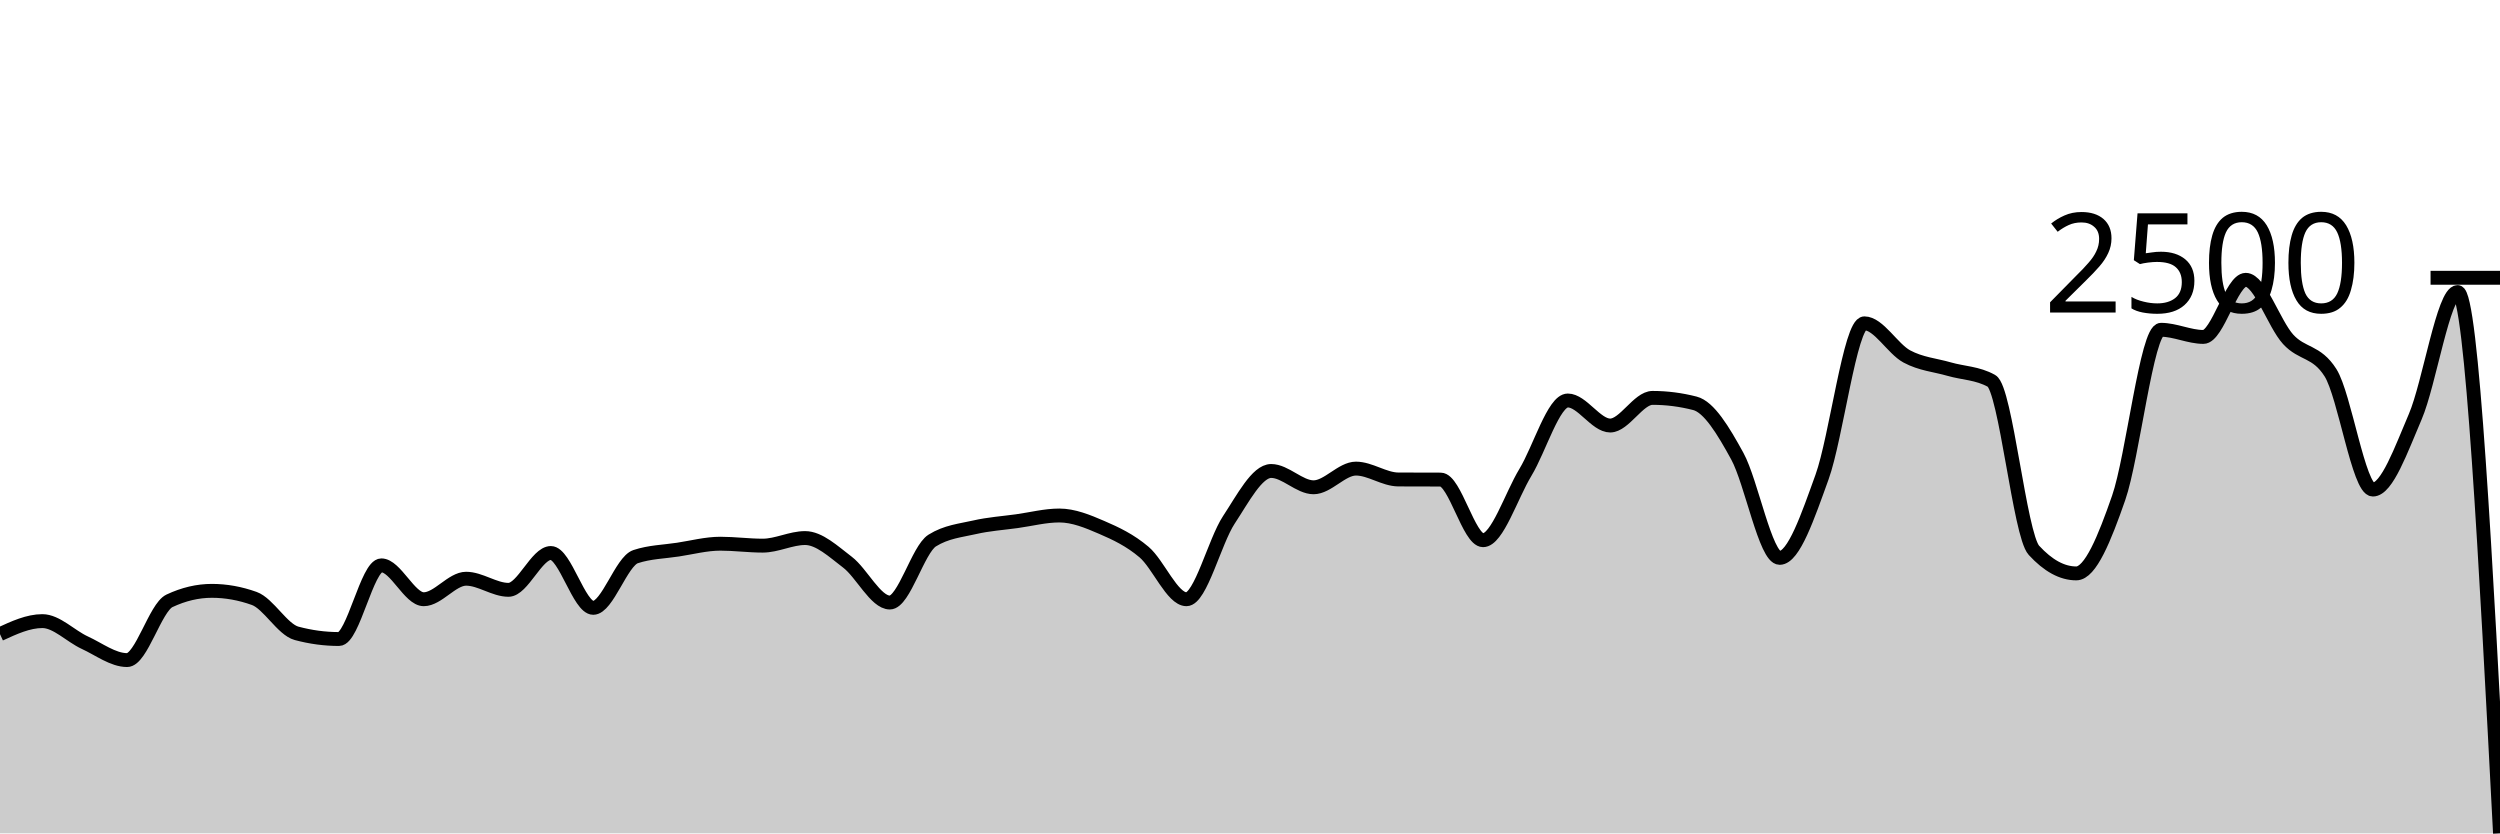
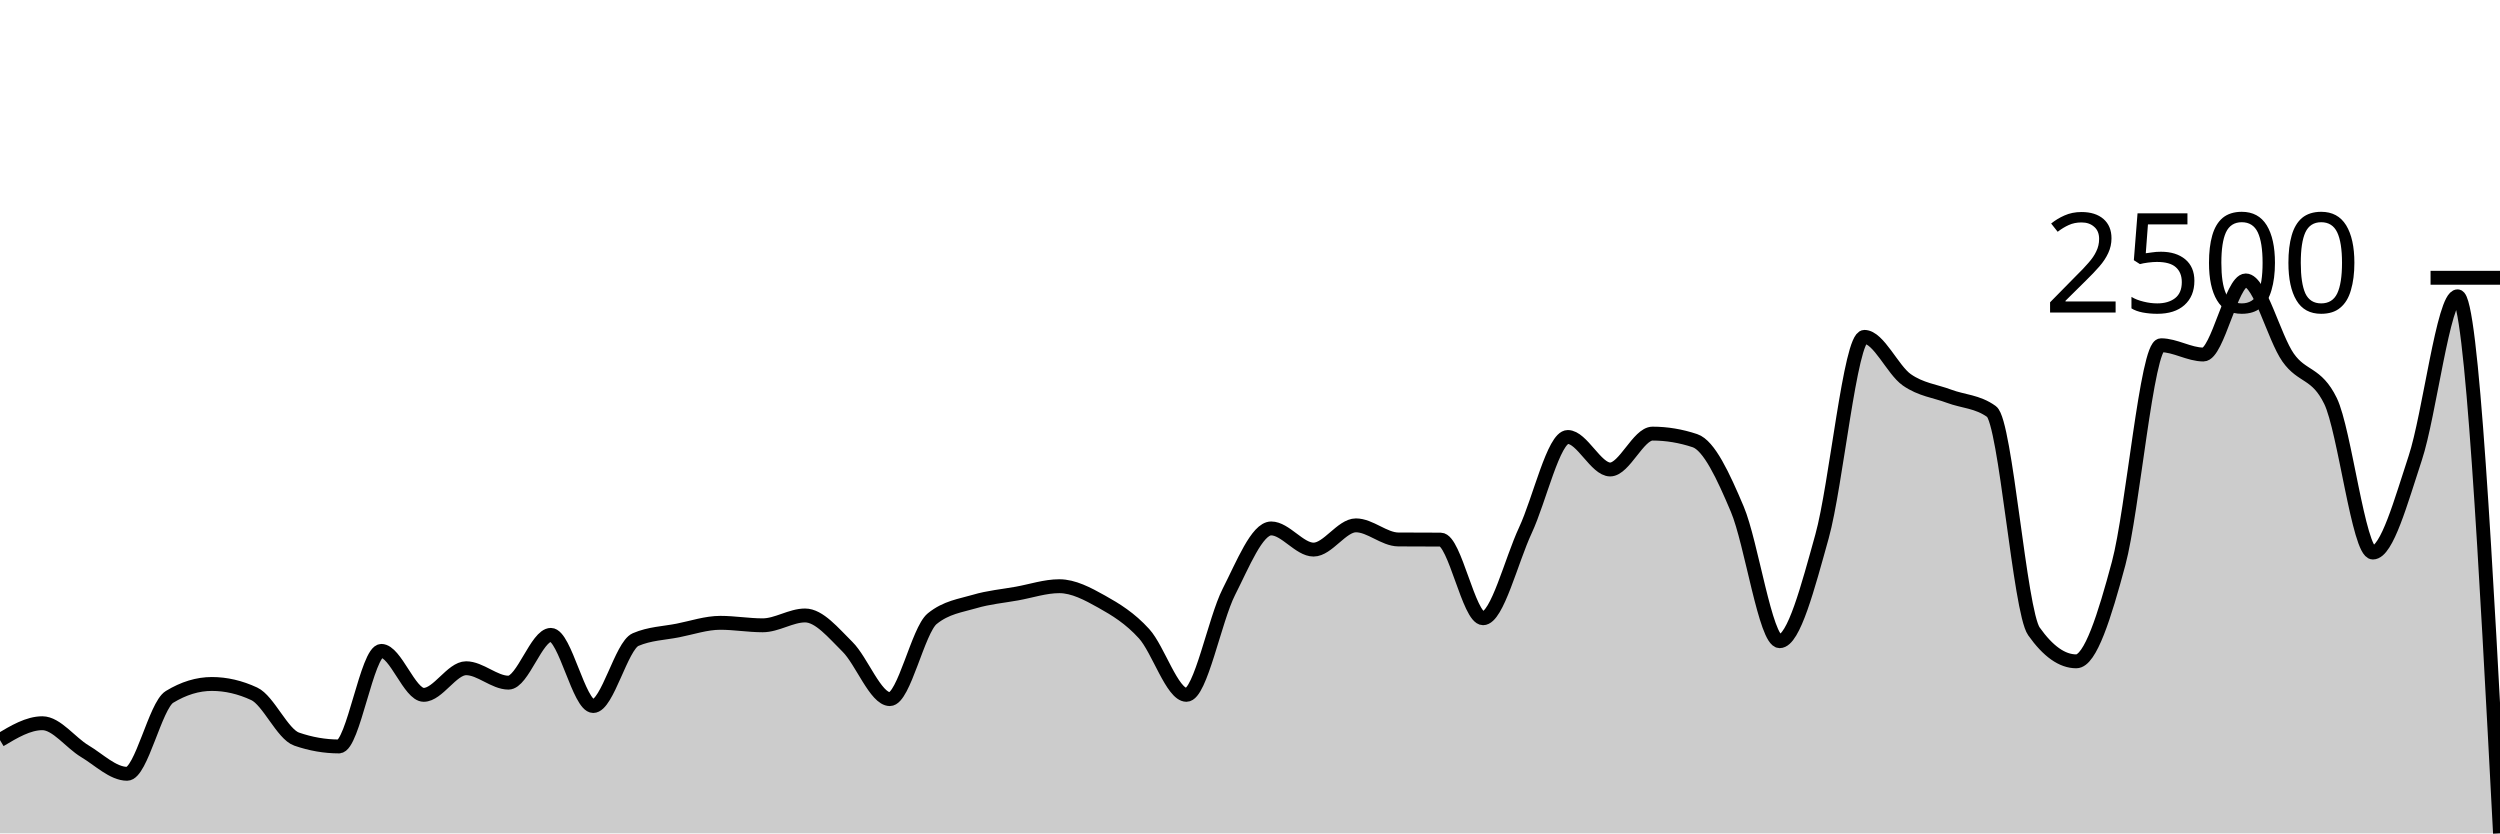
<svg xmlns="http://www.w3.org/2000/svg" viewBox="0 0 180 60">
  <g transform="translate(0,20)">
-     <path class="area" fill="rgba(0, 0, 0, 0.2)" d="M0,25.658C1.017,25.189,2.034,24.72,3.051,24.72C4.068,24.72,5.085,25.802,6.102,26.27C7.119,26.737,8.136,27.526,9.153,27.526C10.169,27.526,11.186,23.738,12.203,23.259C13.22,22.781,14.237,22.541,15.254,22.541C16.271,22.541,17.288,22.724,18.305,23.088C19.322,23.452,20.339,25.329,21.356,25.601C22.373,25.873,23.39,26.009,24.407,26.009C25.424,26.009,26.441,20.706,27.458,20.706C28.475,20.706,29.492,23.145,30.508,23.145C31.525,23.145,32.542,21.668,33.559,21.668C34.576,21.668,35.593,22.468,36.61,22.468C37.627,22.468,38.644,19.816,39.661,19.816C40.678,19.816,41.695,23.765,42.712,23.765C43.729,23.765,44.746,20.415,45.763,20.078C46.78,19.74,47.797,19.727,48.814,19.572C49.831,19.417,50.847,19.147,51.864,19.147C52.881,19.147,53.898,19.286,54.915,19.286C55.932,19.286,56.949,18.74,57.966,18.74C58.983,18.74,60,19.704,61.017,20.477C62.034,21.251,63.051,23.382,64.068,23.382C65.085,23.382,66.102,19.555,67.119,18.919C68.136,18.283,69.153,18.197,70.169,17.965C71.186,17.732,72.203,17.665,73.22,17.524C74.237,17.383,75.254,17.116,76.271,17.116C77.288,17.116,78.305,17.533,79.322,17.973C80.339,18.412,81.356,18.889,82.373,19.751C83.39,20.613,84.407,23.145,85.424,23.145C86.441,23.145,87.458,18.973,88.475,17.434C89.492,15.895,90.508,13.91,91.525,13.91C92.542,13.91,93.559,15.085,94.576,15.085C95.593,15.085,96.61,13.739,97.627,13.739C98.644,13.739,99.661,14.516,100.678,14.522C101.695,14.527,102.712,14.524,103.729,14.53C104.746,14.535,105.763,18.895,106.78,18.895C107.797,18.895,108.814,15.684,109.831,14.008C110.847,12.331,111.864,8.835,112.881,8.835C113.898,8.835,114.915,10.638,115.932,10.638C116.949,10.638,117.966,8.648,118.983,8.648C120,8.648,121.017,8.778,122.034,9.039C123.051,9.3,124.068,10.986,125.085,12.841C126.102,14.696,127.119,20.167,128.136,20.167C129.153,20.167,130.169,17.165,131.186,14.35C132.203,11.536,133.22,3.28,134.237,3.28C135.254,3.28,136.271,5.113,137.288,5.662C138.305,6.211,139.322,6.282,140.339,6.576C141.356,6.869,142.373,6.858,143.39,7.424C144.407,7.99,145.424,18.511,146.441,19.621C147.458,20.73,148.475,21.285,149.492,21.285C150.508,21.285,151.525,18.775,152.542,15.852C153.559,12.928,154.576,3.745,155.593,3.745C156.61,3.745,157.627,4.259,158.644,4.259C159.661,4.259,160.678,0.147,161.695,0.147C162.712,0.147,163.729,3.315,164.746,4.43C165.763,5.545,166.78,5.232,167.797,6.837C168.814,8.441,169.831,15.248,170.847,15.248C171.864,15.248,172.881,12.372,173.898,10.002C174.915,7.632,175.932,1.028,176.949,1.028C177.966,1.028,178.983,20.514,180,40L180,40C178.983,40,177.966,40,176.949,40C175.932,40,174.915,40,173.898,40C172.881,40,171.864,40,170.847,40C169.831,40,168.814,40,167.797,40C166.78,40,165.763,40,164.746,40C163.729,40,162.712,40,161.695,40C160.678,40,159.661,40,158.644,40C157.627,40,156.61,40,155.593,40C154.576,40,153.559,40,152.542,40C151.525,40,150.508,40,149.492,40C148.475,40,147.458,40,146.441,40C145.424,40,144.407,40,143.39,40C142.373,40,141.356,40,140.339,40C139.322,40,138.305,40,137.288,40C136.271,40,135.254,40,134.237,40C133.22,40,132.203,40,131.186,40C130.169,40,129.153,40,128.136,40C127.119,40,126.102,40,125.085,40C124.068,40,123.051,40,122.034,40C121.017,40,120,40,118.983,40C117.966,40,116.949,40,115.932,40C114.915,40,113.898,40,112.881,40C111.864,40,110.847,40,109.831,40C108.814,40,107.797,40,106.78,40C105.763,40,104.746,40,103.729,40C102.712,40,101.695,40,100.678,40C99.661,40,98.644,40,97.627,40C96.61,40,95.593,40,94.576,40C93.559,40,92.542,40,91.525,40C90.508,40,89.492,40,88.475,40C87.458,40,86.441,40,85.424,40C84.407,40,83.39,40,82.373,40C81.356,40,80.339,40,79.322,40C78.305,40,77.288,40,76.271,40C75.254,40,74.237,40,73.22,40C72.203,40,71.186,40,70.169,40C69.153,40,68.136,40,67.119,40C66.102,40,65.085,40,64.068,40C63.051,40,62.034,40,61.017,40C60,40,58.983,40,57.966,40C56.949,40,55.932,40,54.915,40C53.898,40,52.881,40,51.864,40C50.847,40,49.831,40,48.814,40C47.797,40,46.78,40,45.763,40C44.746,40,43.729,40,42.712,40C41.695,40,40.678,40,39.661,40C38.644,40,37.627,40,36.61,40C35.593,40,34.576,40,33.559,40C32.542,40,31.525,40,30.508,40C29.492,40,28.475,40,27.458,40C26.441,40,25.424,40,24.407,40C23.39,40,22.373,40,21.356,40C20.339,40,19.322,40,18.305,40C17.288,40,16.271,40,15.254,40C14.237,40,13.22,40,12.203,40C11.186,40,10.169,40,9.153,40C8.136,40,7.119,40,6.102,40C5.085,40,4.068,40,3.051,40C2.034,40,1.017,40,0,40Z" />
-     <path class="line" stroke="black" fill="none" d="M0,25.658C1.017,25.189,2.034,24.72,3.051,24.72C4.068,24.72,5.085,25.802,6.102,26.27C7.119,26.737,8.136,27.526,9.153,27.526C10.169,27.526,11.186,23.738,12.203,23.259C13.22,22.781,14.237,22.541,15.254,22.541C16.271,22.541,17.288,22.724,18.305,23.088C19.322,23.452,20.339,25.329,21.356,25.601C22.373,25.873,23.39,26.009,24.407,26.009C25.424,26.009,26.441,20.706,27.458,20.706C28.475,20.706,29.492,23.145,30.508,23.145C31.525,23.145,32.542,21.668,33.559,21.668C34.576,21.668,35.593,22.468,36.61,22.468C37.627,22.468,38.644,19.816,39.661,19.816C40.678,19.816,41.695,23.765,42.712,23.765C43.729,23.765,44.746,20.415,45.763,20.078C46.78,19.74,47.797,19.727,48.814,19.572C49.831,19.417,50.847,19.147,51.864,19.147C52.881,19.147,53.898,19.286,54.915,19.286C55.932,19.286,56.949,18.74,57.966,18.74C58.983,18.74,60,19.704,61.017,20.477C62.034,21.251,63.051,23.382,64.068,23.382C65.085,23.382,66.102,19.555,67.119,18.919C68.136,18.283,69.153,18.197,70.169,17.965C71.186,17.732,72.203,17.665,73.22,17.524C74.237,17.383,75.254,17.116,76.271,17.116C77.288,17.116,78.305,17.533,79.322,17.973C80.339,18.412,81.356,18.889,82.373,19.751C83.39,20.613,84.407,23.145,85.424,23.145C86.441,23.145,87.458,18.973,88.475,17.434C89.492,15.895,90.508,13.91,91.525,13.91C92.542,13.91,93.559,15.085,94.576,15.085C95.593,15.085,96.61,13.739,97.627,13.739C98.644,13.739,99.661,14.516,100.678,14.522C101.695,14.527,102.712,14.524,103.729,14.53C104.746,14.535,105.763,18.895,106.78,18.895C107.797,18.895,108.814,15.684,109.831,14.008C110.847,12.331,111.864,8.835,112.881,8.835C113.898,8.835,114.915,10.638,115.932,10.638C116.949,10.638,117.966,8.648,118.983,8.648C120,8.648,121.017,8.778,122.034,9.039C123.051,9.3,124.068,10.986,125.085,12.841C126.102,14.696,127.119,20.167,128.136,20.167C129.153,20.167,130.169,17.165,131.186,14.35C132.203,11.536,133.22,3.28,134.237,3.28C135.254,3.28,136.271,5.113,137.288,5.662C138.305,6.211,139.322,6.282,140.339,6.576C141.356,6.869,142.373,6.858,143.39,7.424C144.407,7.99,145.424,18.511,146.441,19.621C147.458,20.73,148.475,21.285,149.492,21.285C150.508,21.285,151.525,18.775,152.542,15.852C153.559,12.928,154.576,3.745,155.593,3.745C156.61,3.745,157.627,4.259,158.644,4.259C159.661,4.259,160.678,0.147,161.695,0.147C162.712,0.147,163.729,3.315,164.746,4.43C165.763,5.545,166.78,5.232,167.797,6.837C168.814,8.441,169.831,15.248,170.847,15.248C171.864,15.248,172.881,12.372,173.898,10.002C174.915,7.632,175.932,1.028,176.949,1.028C177.966,1.028,178.983,20.514,180,40" />
+     <path class="area" fill="rgba(0, 0, 0, 0.2)" d="M0,33.289C1.017,32.681,2.034,32.072,3.051,32.072C4.068,32.072,5.085,33.476,6.102,34.083C7.119,34.69,8.136,35.713,9.153,35.713C10.169,35.713,11.186,30.798,12.203,30.177C13.22,29.556,14.237,29.246,15.254,29.246C16.271,29.246,17.288,29.482,18.305,29.955C19.322,30.428,20.339,32.862,21.356,33.215C22.373,33.568,23.39,33.744,24.407,33.744C25.424,33.744,26.441,26.864,27.458,26.864C28.475,26.864,29.492,30.029,30.508,30.029C31.525,30.029,32.542,28.113,33.559,28.113C34.576,28.113,35.593,29.151,36.61,29.151C37.627,29.151,38.644,25.711,39.661,25.711C40.678,25.711,41.695,30.834,42.712,30.834C43.729,30.834,44.746,26.487,45.763,26.049C46.78,25.612,47.797,25.594,48.814,25.393C49.831,25.192,50.847,24.843,51.864,24.843C52.881,24.843,53.898,25.022,54.915,25.022C55.932,25.022,56.949,24.313,57.966,24.313C58.983,24.313,60,25.564,61.017,26.568C62.034,27.572,63.051,30.336,64.068,30.336C65.085,30.336,66.102,25.372,67.119,24.546C68.136,23.721,69.153,23.609,70.169,23.308C71.186,23.006,72.203,22.92,73.22,22.736C74.237,22.553,75.254,22.207,76.271,22.207C77.288,22.207,78.305,22.749,79.322,23.318C80.339,23.888,81.356,24.507,82.373,25.626C83.39,26.744,84.407,30.029,85.424,30.029C86.441,30.029,87.458,24.617,88.475,22.62C89.492,20.623,90.508,18.047,91.525,18.047C92.542,18.047,93.559,19.571,94.576,19.571C95.593,19.571,96.61,17.825,97.627,17.825C98.644,17.825,99.661,18.834,100.678,18.841C101.695,18.848,102.712,18.844,103.729,18.852C104.746,18.859,105.763,24.514,106.78,24.514C107.797,24.514,108.814,20.349,109.831,18.174C110.847,15.999,111.864,11.463,112.881,11.463C113.898,11.463,114.915,13.803,115.932,13.803C116.949,13.803,117.966,11.22,118.983,11.22C120,11.22,121.017,11.389,122.034,11.728C123.051,12.067,124.068,14.254,125.085,16.66C126.102,19.067,127.119,26.166,128.136,26.166C129.153,26.166,130.169,22.27,131.186,18.619C132.203,14.967,133.22,4.255,134.237,4.255C135.254,4.255,136.271,6.633,137.288,7.346C138.305,8.059,139.322,8.15,140.339,8.531C141.356,8.912,142.373,8.898,143.39,9.632C144.407,10.366,145.424,24.017,146.441,25.456C147.458,26.896,148.475,27.616,149.492,27.616C150.508,27.616,151.525,24.359,152.542,20.566C153.559,16.773,154.576,4.858,155.593,4.858C156.61,4.858,157.627,5.525,158.644,5.525C159.661,5.525,160.678,0.191,161.695,0.191C162.712,0.191,163.729,4.301,164.746,5.748C165.763,7.194,166.78,6.788,167.797,8.87C168.814,10.952,169.831,19.783,170.847,19.783C171.864,19.783,172.881,16.052,173.898,12.977C174.915,9.902,175.932,1.334,176.949,1.334C177.966,1.334,178.983,20.667,180,40L180,40C178.983,40,177.966,40,176.949,40C175.932,40,174.915,40,173.898,40C172.881,40,171.864,40,170.847,40C169.831,40,168.814,40,167.797,40C166.78,40,165.763,40,164.746,40C163.729,40,162.712,40,161.695,40C160.678,40,159.661,40,158.644,40C157.627,40,156.61,40,155.593,40C154.576,40,153.559,40,152.542,40C151.525,40,150.508,40,149.492,40C148.475,40,147.458,40,146.441,40C145.424,40,144.407,40,143.39,40C142.373,40,141.356,40,140.339,40C139.322,40,138.305,40,137.288,40C136.271,40,135.254,40,134.237,40C133.22,40,132.203,40,131.186,40C130.169,40,129.153,40,128.136,40C127.119,40,126.102,40,125.085,40C124.068,40,123.051,40,122.034,40C121.017,40,120,40,118.983,40C117.966,40,116.949,40,115.932,40C114.915,40,113.898,40,112.881,40C111.864,40,110.847,40,109.831,40C108.814,40,107.797,40,106.78,40C105.763,40,104.746,40,103.729,40C102.712,40,101.695,40,100.678,40C99.661,40,98.644,40,97.627,40C96.61,40,95.593,40,94.576,40C93.559,40,92.542,40,91.525,40C90.508,40,89.492,40,88.475,40C87.458,40,86.441,40,85.424,40C84.407,40,83.39,40,82.373,40C81.356,40,80.339,40,79.322,40C78.305,40,77.288,40,76.271,40C75.254,40,74.237,40,73.22,40C72.203,40,71.186,40,70.169,40C69.153,40,68.136,40,67.119,40C66.102,40,65.085,40,64.068,40C63.051,40,62.034,40,61.017,40C60,40,58.983,40,57.966,40C56.949,40,55.932,40,54.915,40C53.898,40,52.881,40,51.864,40C50.847,40,49.831,40,48.814,40C47.797,40,46.78,40,45.763,40C44.746,40,43.729,40,42.712,40C41.695,40,40.678,40,39.661,40C38.644,40,37.627,40,36.61,40C35.593,40,34.576,40,33.559,40C32.542,40,31.525,40,30.508,40C29.492,40,28.475,40,27.458,40C26.441,40,25.424,40,24.407,40C23.39,40,22.373,40,21.356,40C20.339,40,19.322,40,18.305,40C17.288,40,16.271,40,15.254,40C14.237,40,13.22,40,12.203,40C11.186,40,10.169,40,9.153,40C8.136,40,7.119,40,6.102,40C5.085,40,4.068,40,3.051,40C2.034,40,1.017,40,0,40Z" />
+     <path class="line" stroke="black" fill="none" d="M0,33.289C1.017,32.681,2.034,32.072,3.051,32.072C4.068,32.072,5.085,33.476,6.102,34.083C7.119,34.69,8.136,35.713,9.153,35.713C10.169,35.713,11.186,30.798,12.203,30.177C13.22,29.556,14.237,29.246,15.254,29.246C16.271,29.246,17.288,29.482,18.305,29.955C19.322,30.428,20.339,32.862,21.356,33.215C22.373,33.568,23.39,33.744,24.407,33.744C25.424,33.744,26.441,26.864,27.458,26.864C28.475,26.864,29.492,30.029,30.508,30.029C31.525,30.029,32.542,28.113,33.559,28.113C34.576,28.113,35.593,29.151,36.61,29.151C37.627,29.151,38.644,25.711,39.661,25.711C40.678,25.711,41.695,30.834,42.712,30.834C43.729,30.834,44.746,26.487,45.763,26.049C46.78,25.612,47.797,25.594,48.814,25.393C49.831,25.192,50.847,24.843,51.864,24.843C52.881,24.843,53.898,25.022,54.915,25.022C55.932,25.022,56.949,24.313,57.966,24.313C58.983,24.313,60,25.564,61.017,26.568C62.034,27.572,63.051,30.336,64.068,30.336C65.085,30.336,66.102,25.372,67.119,24.546C68.136,23.721,69.153,23.609,70.169,23.308C71.186,23.006,72.203,22.92,73.22,22.736C74.237,22.553,75.254,22.207,76.271,22.207C77.288,22.207,78.305,22.749,79.322,23.318C80.339,23.888,81.356,24.507,82.373,25.626C83.39,26.744,84.407,30.029,85.424,30.029C86.441,30.029,87.458,24.617,88.475,22.62C89.492,20.623,90.508,18.047,91.525,18.047C92.542,18.047,93.559,19.571,94.576,19.571C95.593,19.571,96.61,17.825,97.627,17.825C98.644,17.825,99.661,18.834,100.678,18.841C101.695,18.848,102.712,18.844,103.729,18.852C104.746,18.859,105.763,24.514,106.78,24.514C107.797,24.514,108.814,20.349,109.831,18.174C110.847,15.999,111.864,11.463,112.881,11.463C113.898,11.463,114.915,13.803,115.932,13.803C116.949,13.803,117.966,11.22,118.983,11.22C120,11.22,121.017,11.389,122.034,11.728C123.051,12.067,124.068,14.254,125.085,16.66C126.102,19.067,127.119,26.166,128.136,26.166C129.153,26.166,130.169,22.27,131.186,18.619C132.203,14.967,133.22,4.255,134.237,4.255C135.254,4.255,136.271,6.633,137.288,7.346C138.305,8.059,139.322,8.15,140.339,8.531C141.356,8.912,142.373,8.898,143.39,9.632C144.407,10.366,145.424,24.017,146.441,25.456C147.458,26.896,148.475,27.616,149.492,27.616C150.508,27.616,151.525,24.359,152.542,20.566C153.559,16.773,154.576,4.858,155.593,4.858C156.61,4.858,157.627,5.525,158.644,5.525C159.661,5.525,160.678,0.191,161.695,0.191C162.712,0.191,163.729,4.301,164.746,5.748C165.763,7.194,166.78,6.788,167.797,8.87C168.814,10.952,169.831,19.783,170.847,19.783C171.864,19.783,172.881,16.052,173.898,12.977C174.915,9.902,175.932,1.334,176.949,1.334C177.966,1.334,178.983,20.667,180,40" />
    <path class="axis-ceiling" stroke-width="1" stroke="black" fill="none" d="M175,0L180,0" />
    <text class="axis-ceiling-label" font-family="sans-serif" text-anchor="end" font-size="10px" x="170" y="2.5">2500</text>
  </g>
</svg>
